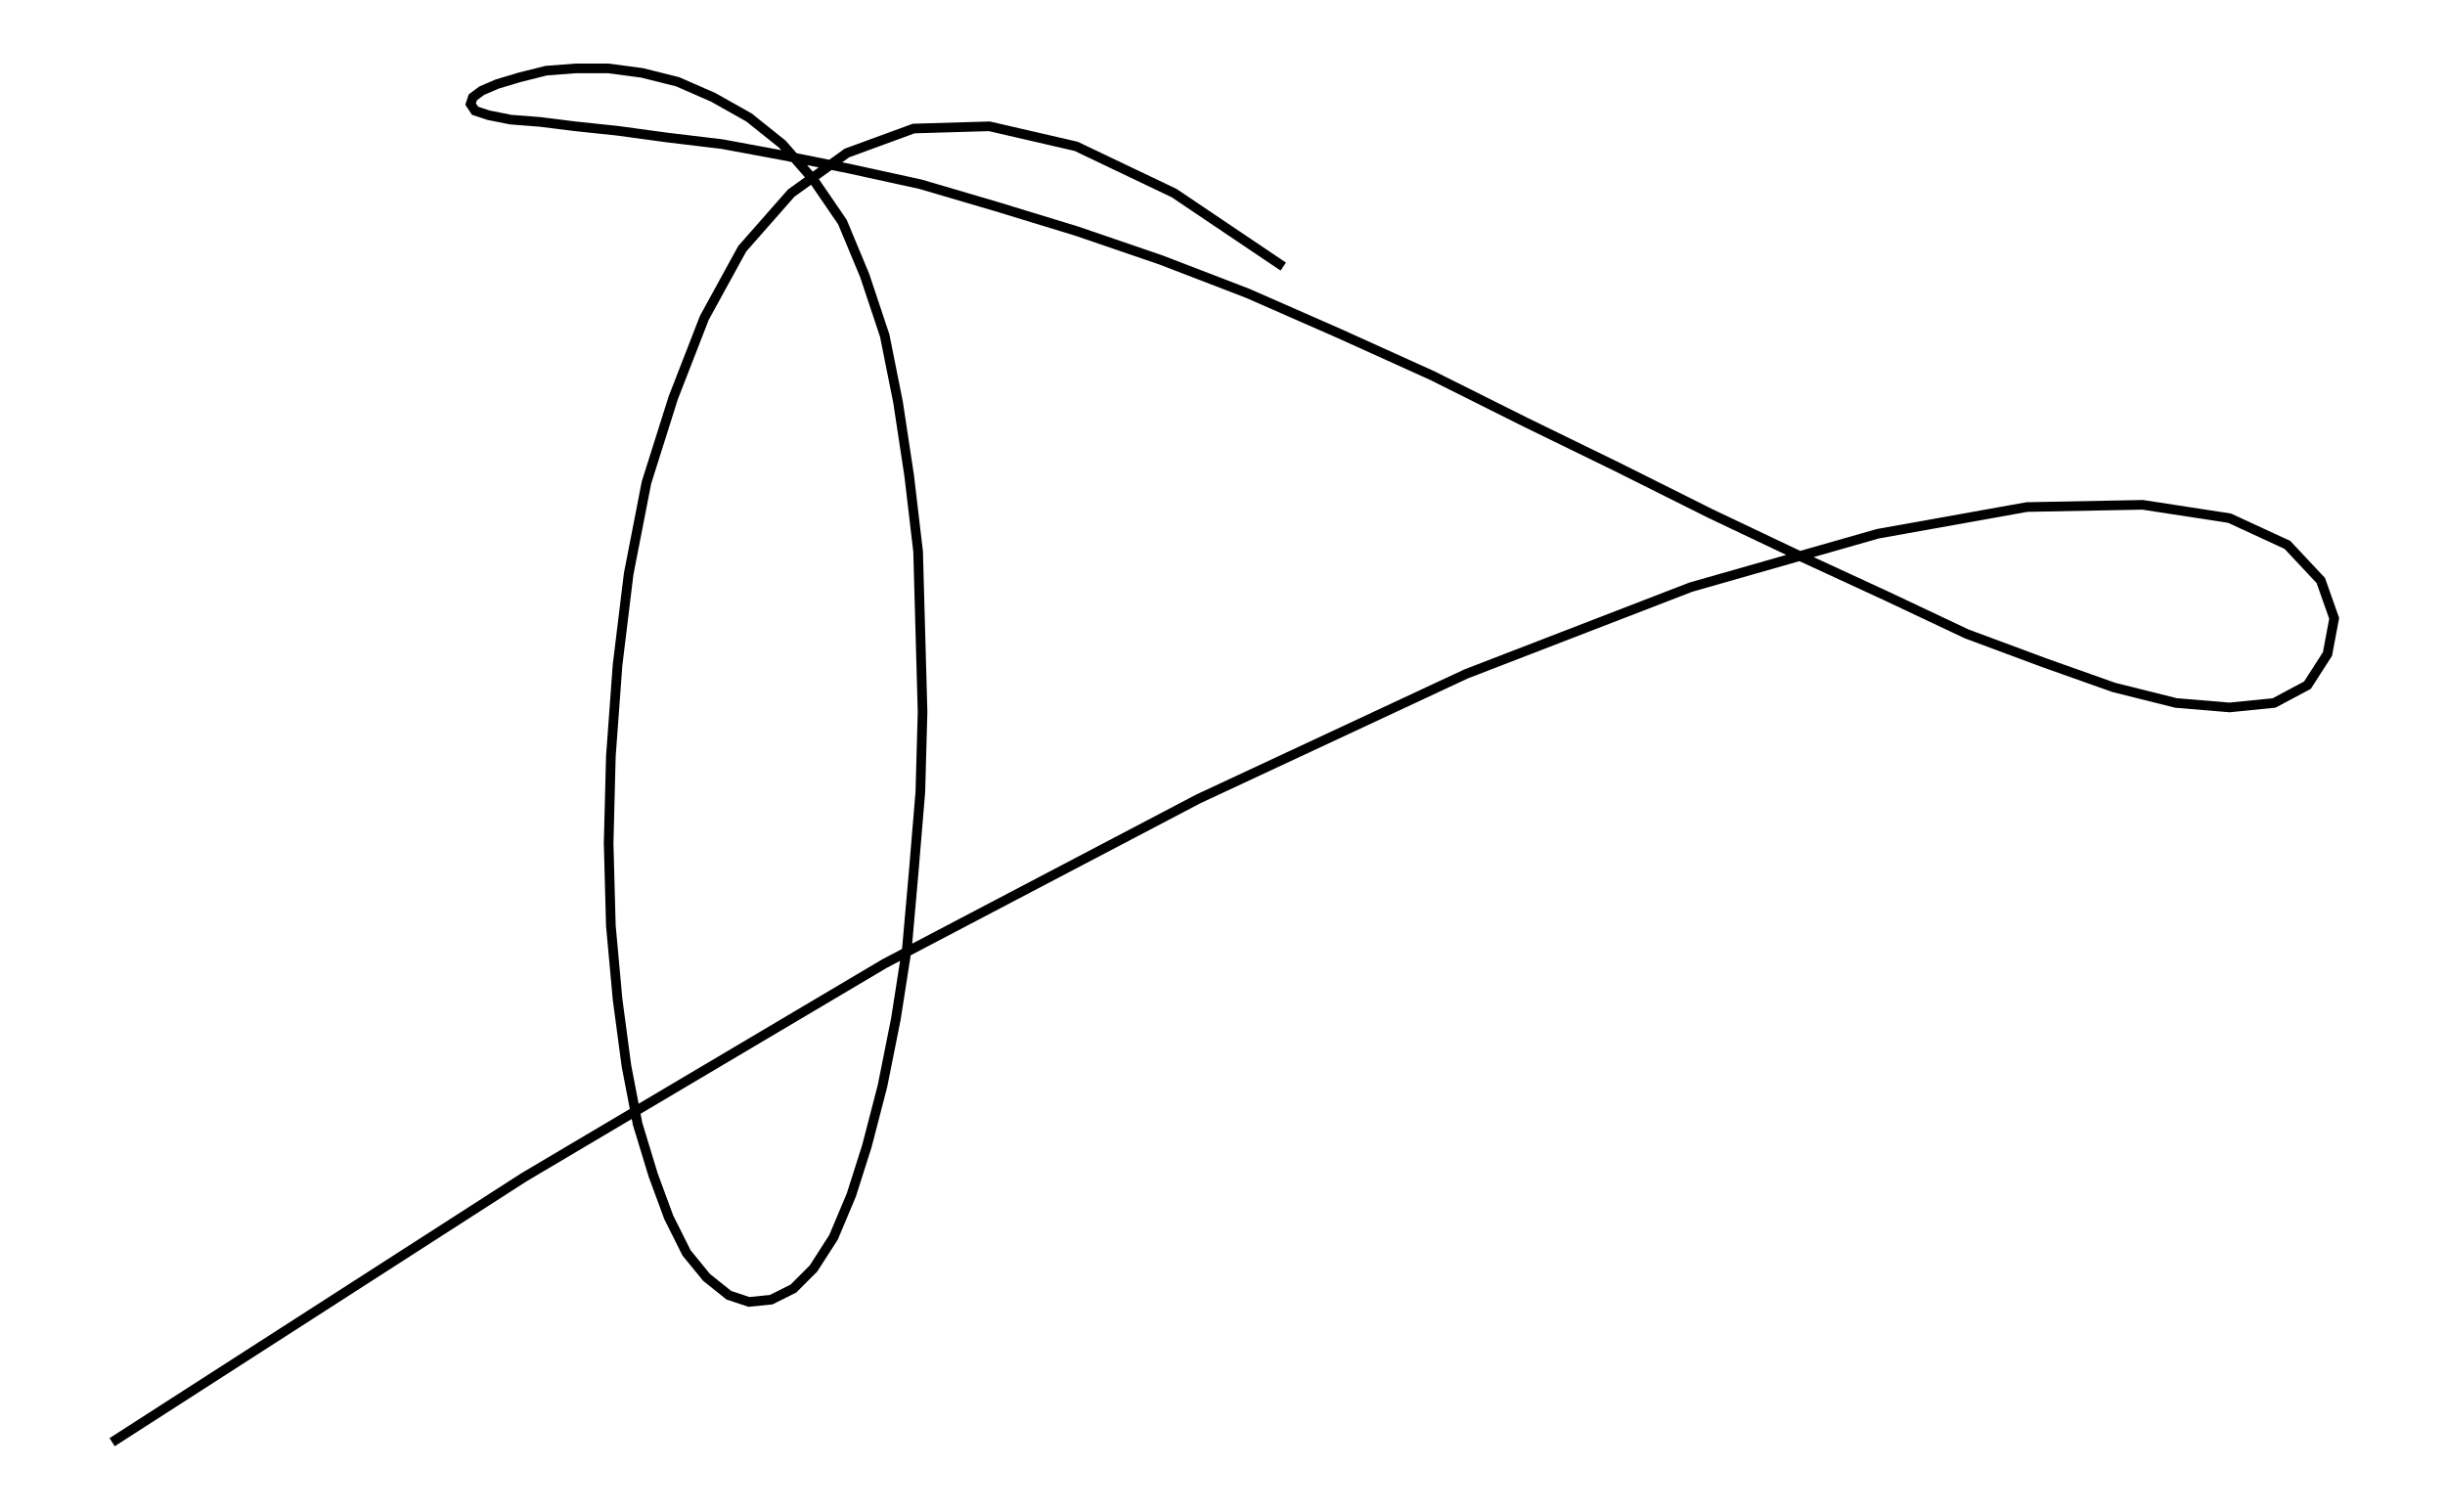
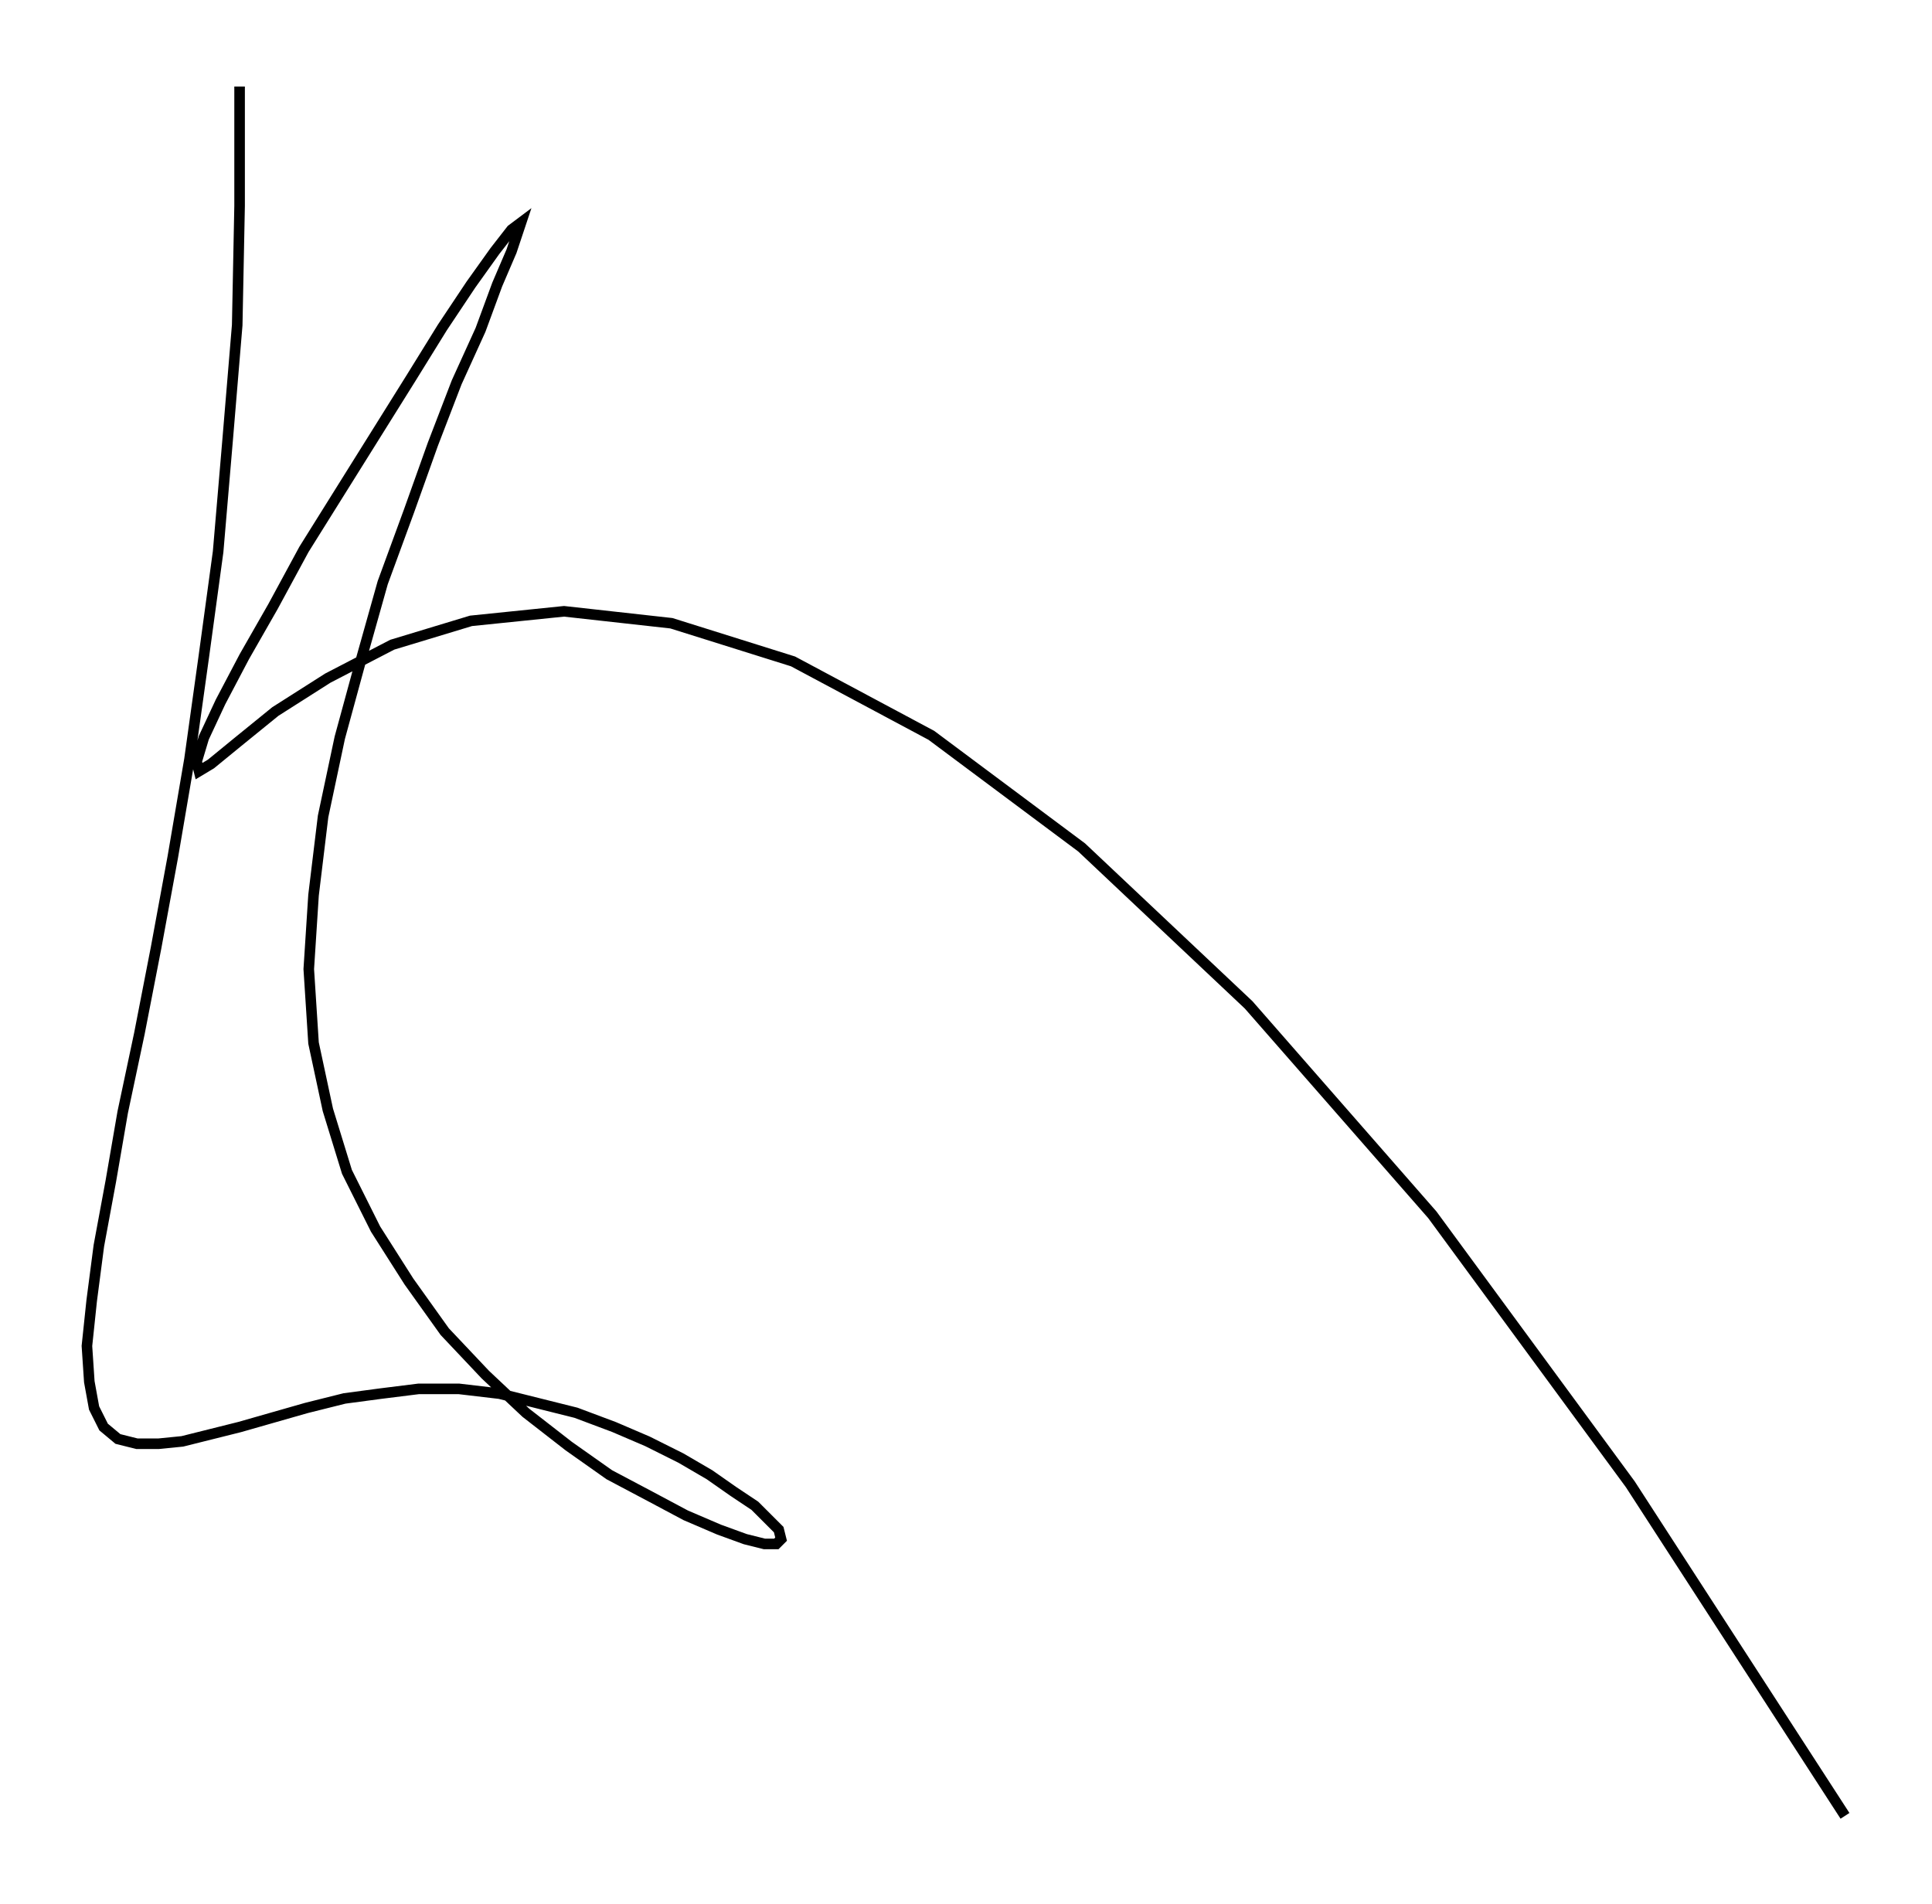
- <svg xmlns="http://www.w3.org/2000/svg" width="161.8" height="100.0" viewBox="1.572 15.402 171.803 110.000">
-   <g fill="none" stroke="black" stroke-width="0.003%" transform="translate(0, 140.8042) scale(162.075, -162.075)">
-     <polyline points="0.567,0.654 0.518,0.687 0.474,0.708 0.435,0.717 0.401,0.716 0.371,0.705 0.346,0.687 0.324,0.662 0.307,0.631 0.293,0.595 0.281,0.557 0.273,0.516 0.268,0.475 0.265,0.434 0.264,0.395 0.265,0.358 0.268,0.325 0.272,0.295 0.277,0.269 0.284,0.246 0.291,0.227 0.299,0.211 0.308,0.200 0.318,0.192 0.327,0.189 0.337,0.190 0.347,0.195 0.356,0.204 0.365,0.218 0.373,0.237 0.380,0.259 0.387,0.286 0.393,0.316 0.398,0.348 0.401,0.382 0.404,0.418 0.405,0.454 0.404,0.490 0.403,0.526 0.399,0.560 0.394,0.593 0.388,0.623 0.379,0.650 0.369,0.674 0.356,0.693 0.342,0.709 0.327,0.721 0.311,0.730 0.295,0.737 0.279,0.741 0.264,0.743 0.249,0.743 0.236,0.742 0.224,0.739 0.214,0.736 0.207,0.733 0.203,0.730 0.202,0.727 0.204,0.724 0.210,0.722 0.220,0.720 0.233,0.719 0.249,0.717 0.268,0.715 0.290,0.712 0.315,0.709 0.342,0.704 0.372,0.698 0.404,0.691 0.438,0.681 0.474,0.670 0.512,0.657 0.551,0.642 0.592,0.624 0.634,0.605 0.676,0.584 0.717,0.564 0.759,0.543 0.799,0.524 0.838,0.506 0.874,0.489 0.909,0.476 0.940,0.465 0.968,0.458 0.992,0.456 1.012,0.458 1.027,0.466 1.036,0.480 1.039,0.496 1.033,0.513 1.018,0.529 0.992,0.541 0.953,0.547 0.901,0.546 0.834,0.534 0.750,0.510 0.649,0.471 0.529,0.415 0.388,0.341 0.226,0.245 0.041,0.126" />
+ <svg xmlns="http://www.w3.org/2000/svg" width="101.5" height="100.0" viewBox="10.331 0.600 111.545 110.000">
+   <g fill="none" stroke="black" stroke-width="0.004%" transform="translate(0, 111.1992) scale(137.8542, -137.8542)">
+     <polyline points="0.848,0.041 0.758,0.180 0.675,0.293 0.598,0.381 0.528,0.447 0.465,0.494 0.407,0.525 0.356,0.541 0.311,0.546 0.272,0.542 0.239,0.532 0.212,0.518 0.190,0.504 0.174,0.491 0.163,0.482 0.158,0.479 0.157,0.483 0.160,0.493 0.167,0.508 0.177,0.527 0.189,0.548 0.202,0.572 0.217,0.596 0.232,0.620 0.247,0.644 0.260,0.665 0.272,0.683 0.282,0.697 0.289,0.706 0.293,0.709 0.292,0.706 0.289,0.697 0.283,0.683 0.276,0.664 0.266,0.642 0.256,0.616 0.246,0.588 0.235,0.558 0.226,0.526 0.217,0.493 0.210,0.460 0.206,0.427 0.204,0.396 0.206,0.365 0.212,0.337 0.220,0.311 0.232,0.287 0.246,0.265 0.261,0.244 0.278,0.226 0.295,0.210 0.313,0.196 0.330,0.184 0.347,0.175 0.362,0.167 0.376,0.161 0.387,0.157 0.395,0.155 0.400,0.155 0.402,0.157 0.401,0.161 0.397,0.165 0.391,0.171 0.382,0.177 0.372,0.184 0.360,0.191 0.346,0.198 0.332,0.204 0.316,0.210 0.300,0.214 0.284,0.218 0.267,0.220 0.250,0.220 0.234,0.218 0.219,0.216 0.203,0.212 0.189,0.208 0.175,0.204 0.163,0.201 0.151,0.198 0.141,0.197 0.132,0.197 0.124,0.199 0.118,0.204 0.114,0.212 0.112,0.223 0.111,0.238 0.113,0.257 0.116,0.280 0.121,0.307 0.126,0.336 0.133,0.369 0.140,0.405 0.147,0.443 0.154,0.484 0.160,0.527 0.166,0.571 0.170,0.618 0.174,0.666 0.175,0.716 0.175,0.766" />
  </g>
</svg>
